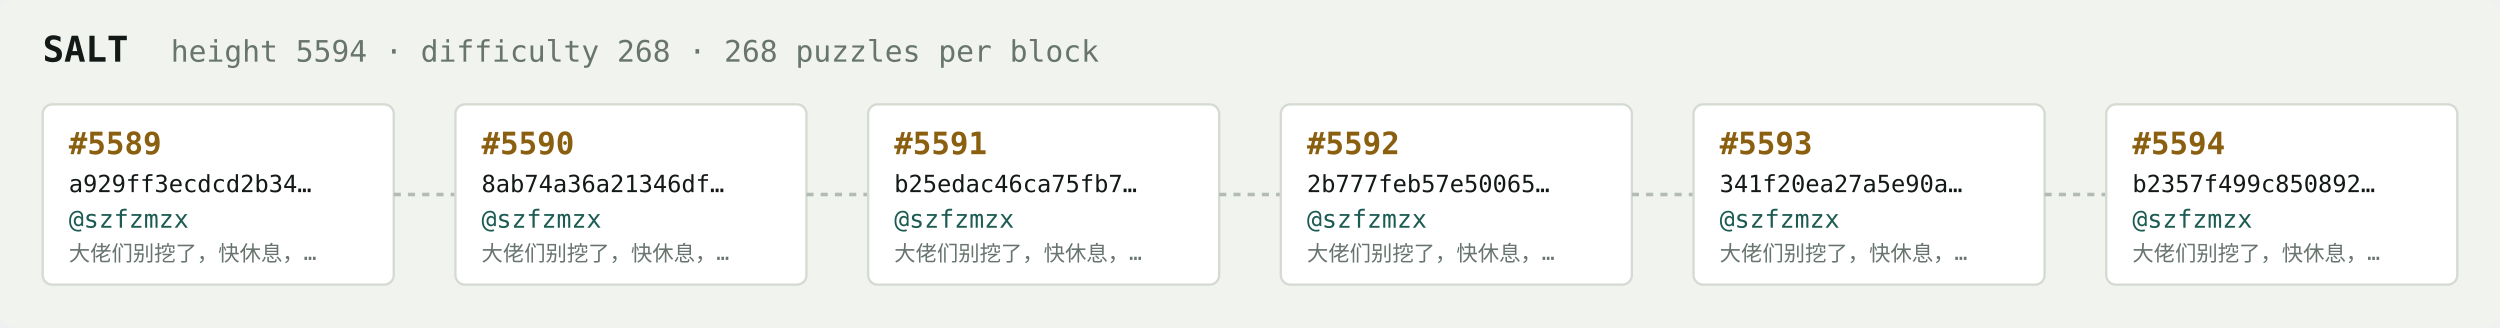
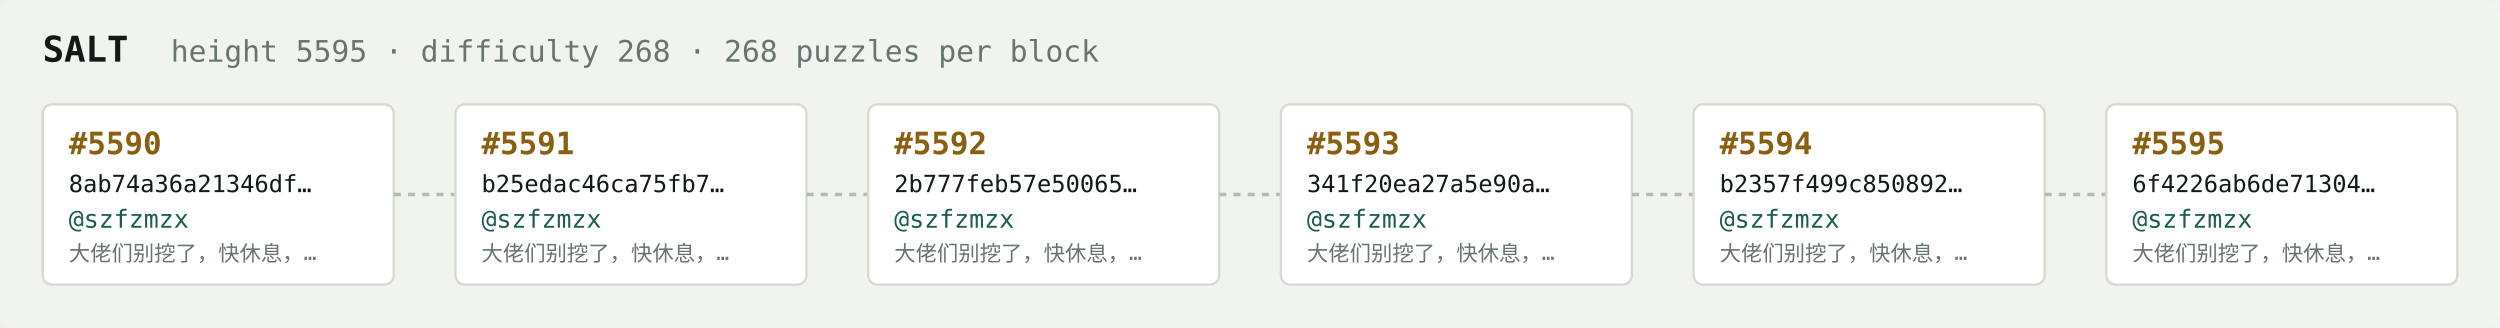
<svg xmlns="http://www.w3.org/2000/svg" width="1054" height="138" viewBox="0 0 1054 138" font-family="ui-monospace,SFMono-Regular,Menlo,monospace">
  <rect fill="#f1f3ef" width="1054" height="138" rx="6" />
  <text x="18" y="26" fill="#121916" font-size="15" font-weight="700">SALT</text>
-   <text x="72" y="26" fill="#68746e" font-size="12.5">height 5594 · difficulty 268 · 268 puzzles per block</text>
+   <text x="72" y="26" fill="#68746e" font-size="12.5">height 5595 · difficulty 268 · 268 puzzles per block</text>
  <rect x="18" y="44" width="148" height="76" rx="4" fill="#ffffff" stroke="#d5dbd2" stroke-width="1" />
-   <text x="29" y="65" fill="#8a5f10" font-size="13" font-weight="700">#5589</text>
-   <text x="29" y="81" fill="#121916" font-size="10">a929ff3ecdcd2b34…</text>
+   <text x="29" y="65" fill="#8a5f10" font-size="13" font-weight="700">#5590</text>
+   <text x="29" y="81" fill="#121916" font-size="10">8ab74a36a21346df…</text>
  <text x="29" y="96" fill="#1c5b52" font-size="10.5">@szfzmzx</text>
  <text x="29" y="110" fill="#68746e" font-size="9">大佬们别挖了，快休息，…</text>
  <line x1="166" y1="82.0" x2="192" y2="82.0" stroke="#b3bcb4" stroke-width="1.5" stroke-dasharray="3 3" />
  <rect x="192" y="44" width="148" height="76" rx="4" fill="#ffffff" stroke="#d5dbd2" stroke-width="1" />
-   <text x="203" y="65" fill="#8a5f10" font-size="13" font-weight="700">#5590</text>
-   <text x="203" y="81" fill="#121916" font-size="10">8ab74a36a21346df…</text>
+   <text x="203" y="65" fill="#8a5f10" font-size="13" font-weight="700">#5591</text>
+   <text x="203" y="81" fill="#121916" font-size="10">b25edac46ca75fb7…</text>
  <text x="203" y="96" fill="#1c5b52" font-size="10.5">@szfzmzx</text>
  <text x="203" y="110" fill="#68746e" font-size="9">大佬们别挖了，快休息，…</text>
  <line x1="340" y1="82.0" x2="366" y2="82.0" stroke="#b3bcb4" stroke-width="1.5" stroke-dasharray="3 3" />
  <rect x="366" y="44" width="148" height="76" rx="4" fill="#ffffff" stroke="#d5dbd2" stroke-width="1" />
-   <text x="377" y="65" fill="#8a5f10" font-size="13" font-weight="700">#5591</text>
-   <text x="377" y="81" fill="#121916" font-size="10">b25edac46ca75fb7…</text>
+   <text x="377" y="65" fill="#8a5f10" font-size="13" font-weight="700">#5592</text>
+   <text x="377" y="81" fill="#121916" font-size="10">2b777feb57e50065…</text>
  <text x="377" y="96" fill="#1c5b52" font-size="10.5">@szfzmzx</text>
  <text x="377" y="110" fill="#68746e" font-size="9">大佬们别挖了，快休息，…</text>
  <line x1="514" y1="82.0" x2="540" y2="82.0" stroke="#b3bcb4" stroke-width="1.5" stroke-dasharray="3 3" />
  <rect x="540" y="44" width="148" height="76" rx="4" fill="#ffffff" stroke="#d5dbd2" stroke-width="1" />
-   <text x="551" y="65" fill="#8a5f10" font-size="13" font-weight="700">#5592</text>
-   <text x="551" y="81" fill="#121916" font-size="10">2b777feb57e50065…</text>
+   <text x="551" y="65" fill="#8a5f10" font-size="13" font-weight="700">#5593</text>
+   <text x="551" y="81" fill="#121916" font-size="10">341f20ea27a5e90a…</text>
  <text x="551" y="96" fill="#1c5b52" font-size="10.5">@szfzmzx</text>
  <text x="551" y="110" fill="#68746e" font-size="9">大佬们别挖了，快休息，…</text>
  <line x1="688" y1="82.0" x2="714" y2="82.0" stroke="#b3bcb4" stroke-width="1.5" stroke-dasharray="3 3" />
  <rect x="714" y="44" width="148" height="76" rx="4" fill="#ffffff" stroke="#d5dbd2" stroke-width="1" />
-   <text x="725" y="65" fill="#8a5f10" font-size="13" font-weight="700">#5593</text>
-   <text x="725" y="81" fill="#121916" font-size="10">341f20ea27a5e90a…</text>
+   <text x="725" y="65" fill="#8a5f10" font-size="13" font-weight="700">#5594</text>
+   <text x="725" y="81" fill="#121916" font-size="10">b2357f499c850892…</text>
  <text x="725" y="96" fill="#1c5b52" font-size="10.5">@szfzmzx</text>
  <text x="725" y="110" fill="#68746e" font-size="9">大佬们别挖了，快休息，…</text>
  <line x1="862" y1="82.0" x2="888" y2="82.0" stroke="#b3bcb4" stroke-width="1.5" stroke-dasharray="3 3" />
  <rect x="888" y="44" width="148" height="76" rx="4" fill="#ffffff" stroke="#d5dbd2" stroke-width="1" />
-   <text x="899" y="65" fill="#8a5f10" font-size="13" font-weight="700">#5594</text>
-   <text x="899" y="81" fill="#121916" font-size="10">b2357f499c850892…</text>
+   <text x="899" y="65" fill="#8a5f10" font-size="13" font-weight="700">#5595</text>
+   <text x="899" y="81" fill="#121916" font-size="10">6f4226ab6de71304…</text>
  <text x="899" y="96" fill="#1c5b52" font-size="10.5">@szfzmzx</text>
  <text x="899" y="110" fill="#68746e" font-size="9">大佬们别挖了，快休息，…</text>
</svg>
